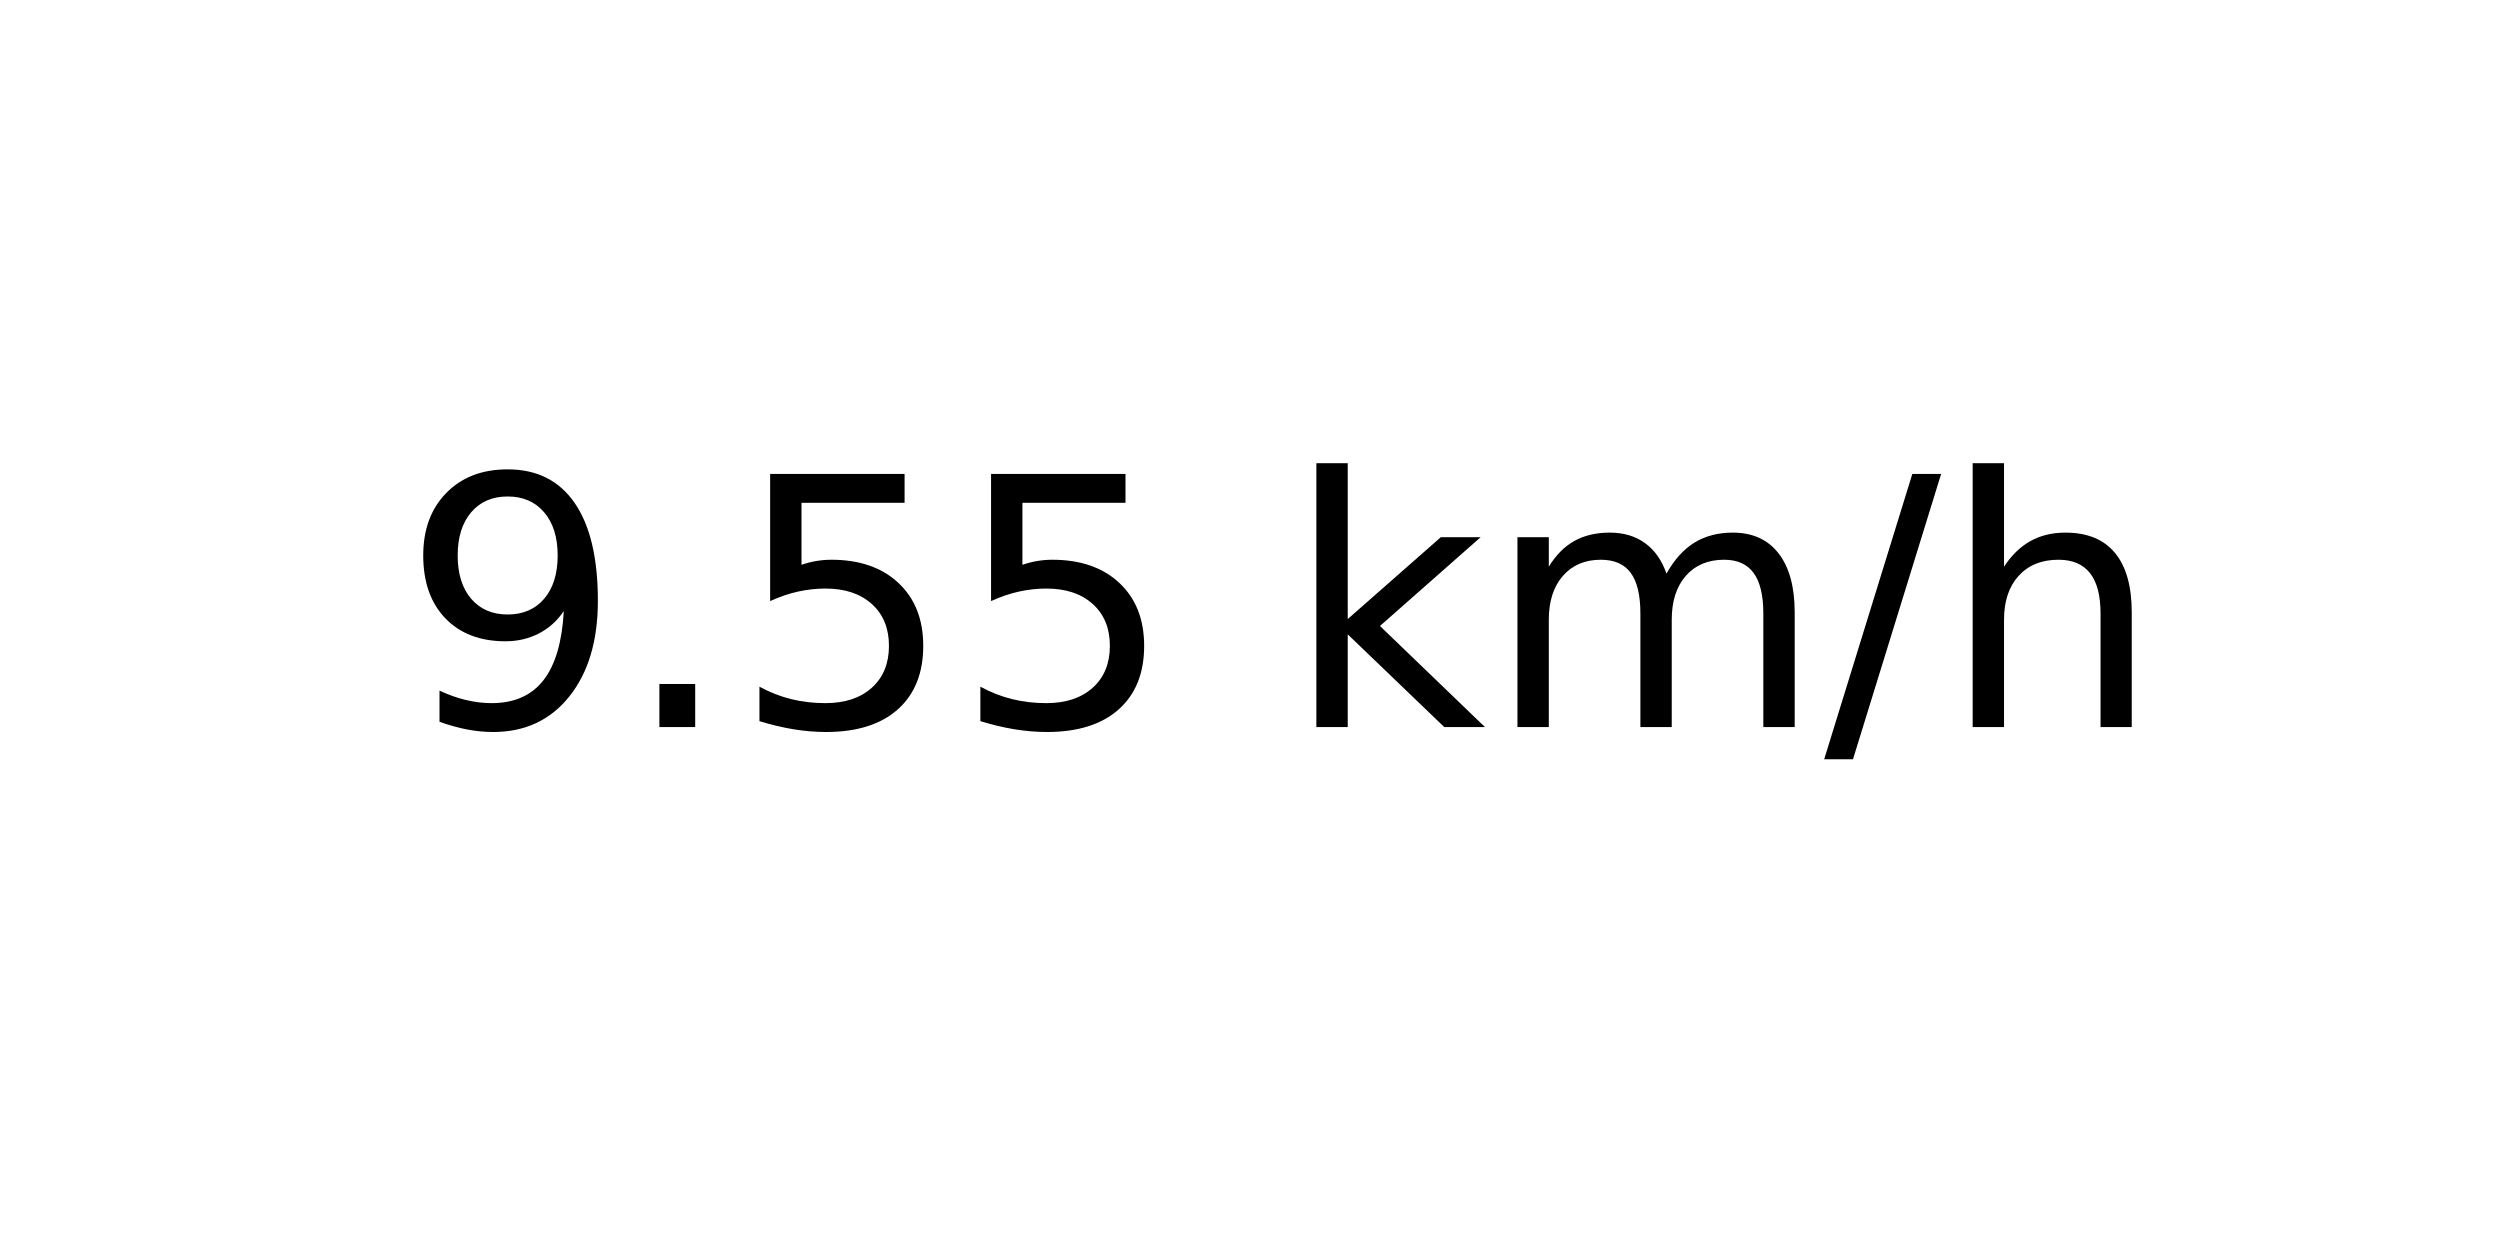
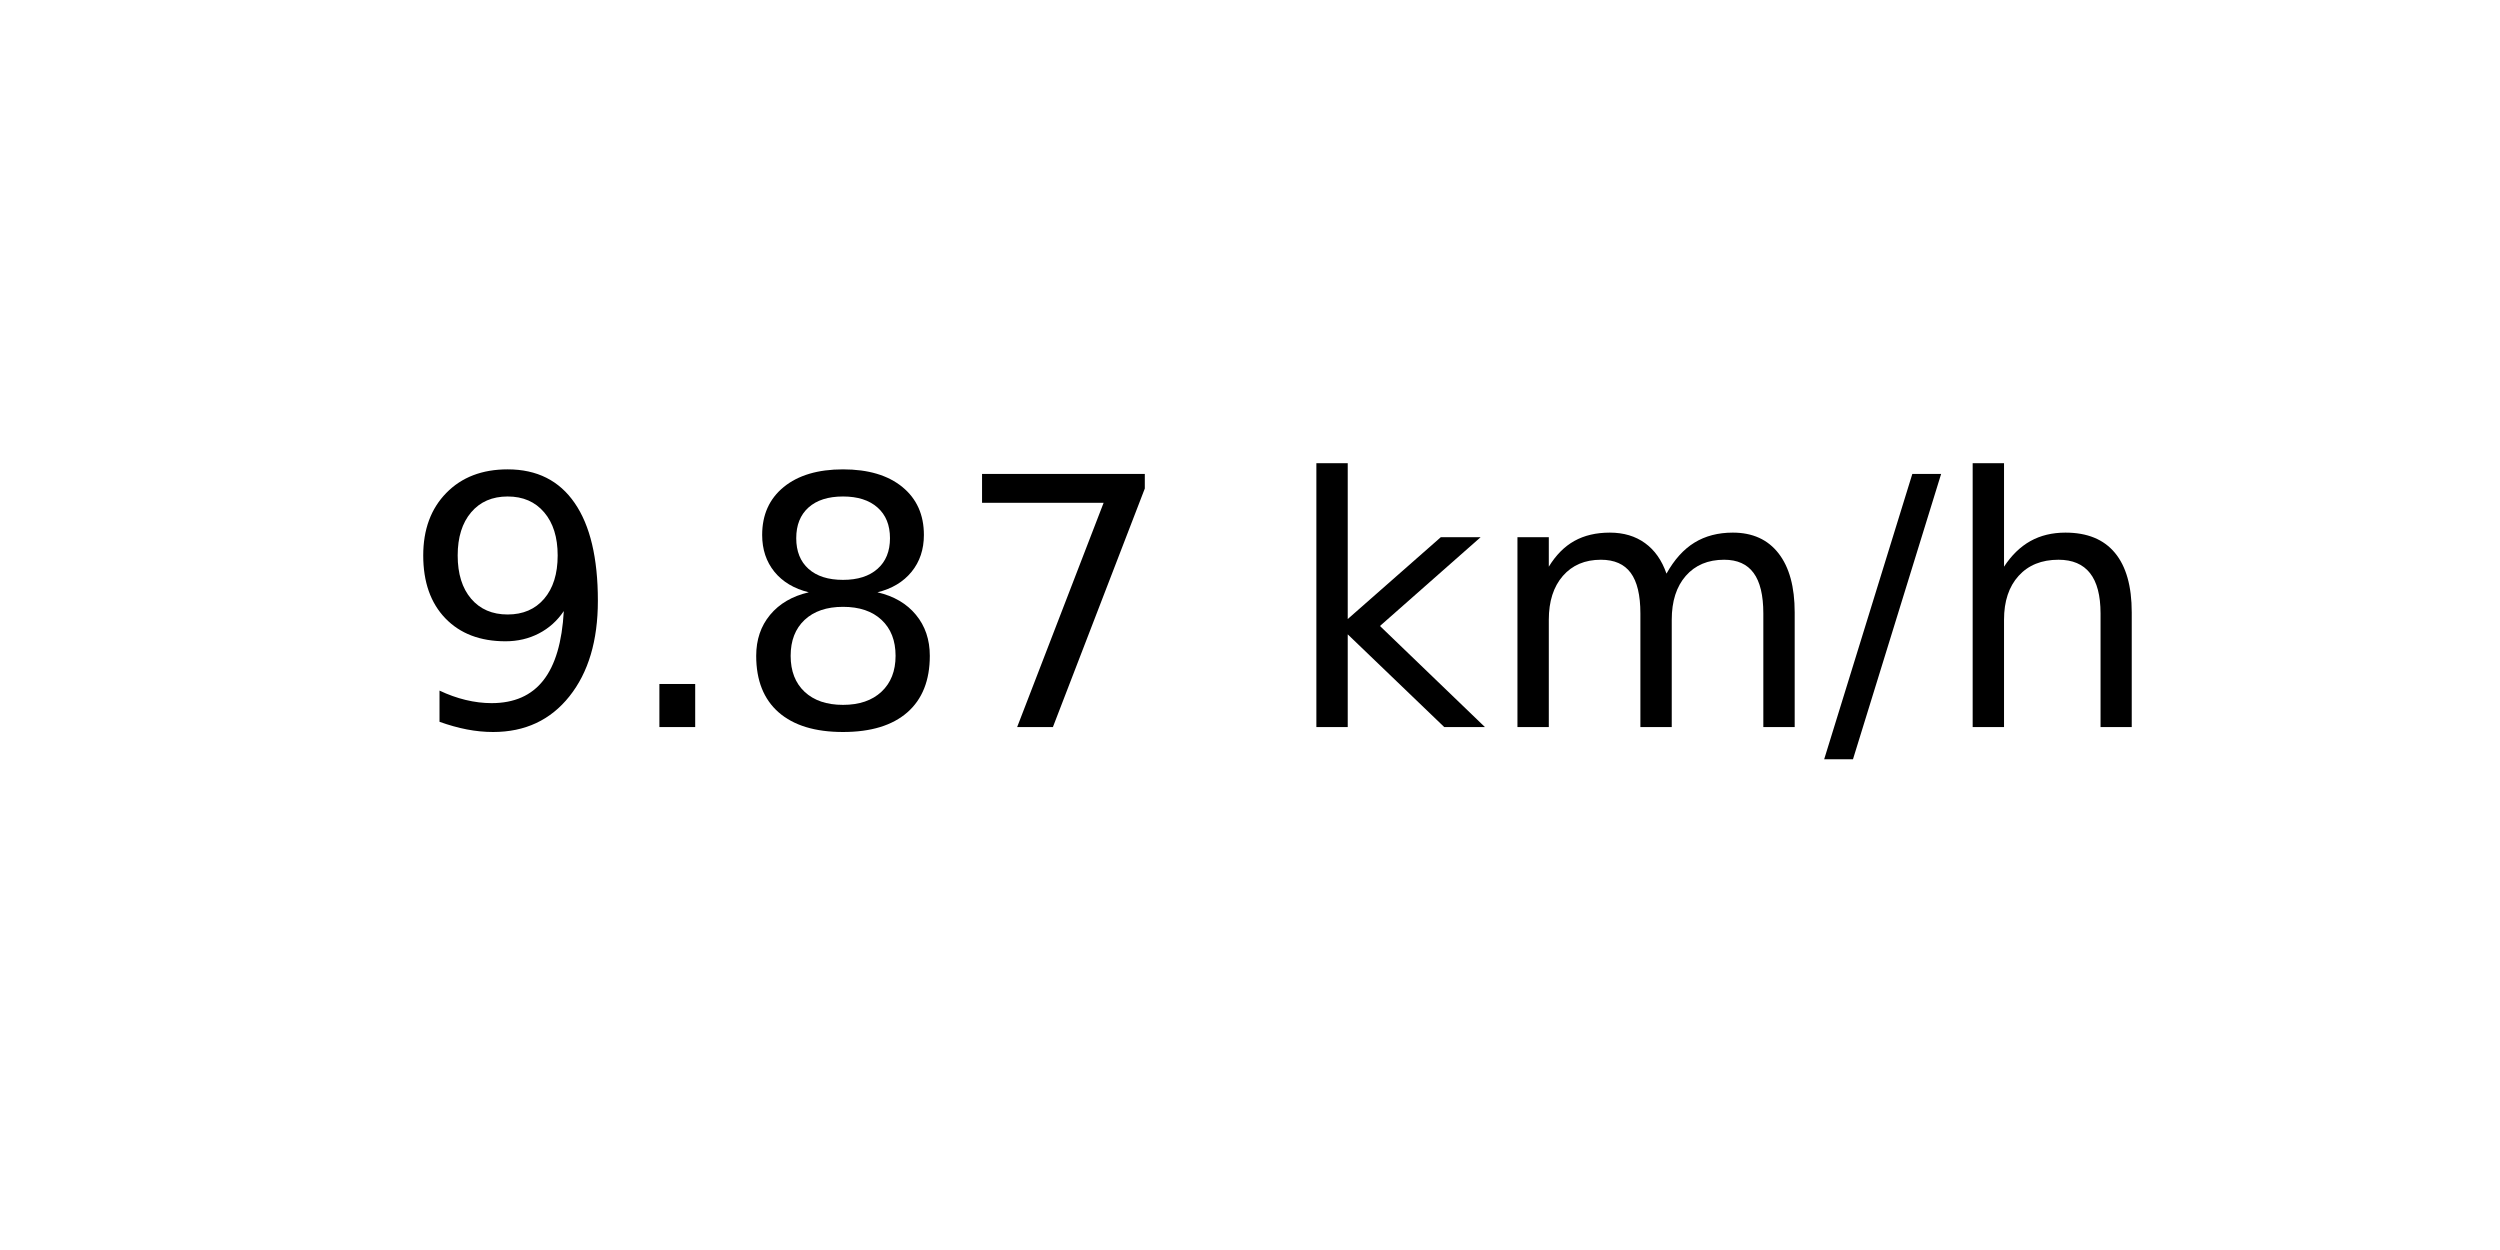
<svg xmlns="http://www.w3.org/2000/svg" xmlns:xlink="http://www.w3.org/1999/xlink" width="72pt" height="36pt" viewBox="0 0 72 36" version="1.1">
  <defs>
    <style type="text/css">*{stroke-linejoin: round; stroke-linecap: butt}</style>
  </defs>
  <g id="figure_1">
    <g id="axes_1">
      <g id="text_1">
        <g transform="translate(11.55937 20.93937) scale(0.1 -0.1)">
          <defs>
            <path id="DejaVuSans-39" d="M 703 97  L 703 672  Q 941 559 1184 500  Q 1428 441 1663 441  Q 2288 441 2617 861  Q 2947 1281 2994 2138  Q 2813 1869 2534 1725  Q 2256 1581 1919 1581  Q 1219 1581 811 2004  Q 403 2428 403 3163  Q 403 3881 828 4315  Q 1253 4750 1959 4750  Q 2769 4750 3195 4129  Q 3622 3509 3622 2328  Q 3622 1225 3098 567  Q 2575 -91 1691 -91  Q 1453 -91 1209 -44  Q 966 3 703 97  z M 1959 2075  Q 2384 2075 2632 2365  Q 2881 2656 2881 3163  Q 2881 3666 2632 3958  Q 2384 4250 1959 4250  Q 1534 4250 1286 3958  Q 1038 3666 1038 3163  Q 1038 2656 1286 2365  Q 1534 2075 1959 2075  z " transform="scale(0.015625)" />
            <path id="DejaVuSans-2e" d="M 684 794  L 1344 794  L 1344 0  L 684 0  L 684 794  z " transform="scale(0.015625)" />
-             <path id="DejaVuSans-35" d="M 691 4666  L 3169 4666  L 3169 4134  L 1269 4134  L 1269 2991  Q 1406 3038 1543 3061  Q 1681 3084 1819 3084  Q 2600 3084 3056 2656  Q 3513 2228 3513 1497  Q 3513 744 3044 326  Q 2575 -91 1722 -91  Q 1428 -91 1123 -41  Q 819 9 494 109  L 494 744  Q 775 591 1075 516  Q 1375 441 1709 441  Q 2250 441 2565 725  Q 2881 1009 2881 1497  Q 2881 1984 2565 2268  Q 2250 2553 1709 2553  Q 1456 2553 1204 2497  Q 953 2441 691 2322  L 691 4666  z " transform="scale(0.015625)" />
+             <path id="DejaVuSans-38" d="M 2034 2216  Q 1584 2216 1326 1975  Q 1069 1734 1069 1313  Q 1069 891 1326 650  Q 1584 409 2034 409  Q 2484 409 2743 651  Q 3003 894 3003 1313  Q 3003 1734 2745 1975  Q 2488 2216 2034 2216  z M 1403 2484  Q 997 2584 770 2862  Q 544 3141 544 3541  Q 544 4100 942 4425  Q 1341 4750 2034 4750  Q 2731 4750 3128 4425  Q 3525 4100 3525 3541  Q 3525 3141 3298 2862  Q 3072 2584 2669 2484  Q 3125 2378 3379 2068  Q 3634 1759 3634 1313  Q 3634 634 3220 271  Q 2806 -91 2034 -91  Q 1263 -91 848 271  Q 434 634 434 1313  Q 434 1759 690 2068  Q 947 2378 1403 2484  z M 1172 3481  Q 1172 3119 1398 2916  Q 1625 2713 2034 2713  Q 2441 2713 2670 2916  Q 2900 3119 2900 3481  Q 2900 3844 2670 4047  Q 2441 4250 2034 4250  Q 1625 4250 1398 4047  Q 1172 3844 1172 3481  z " transform="scale(0.015625)" />
+             <path id="DejaVuSans-37" d="M 525 4666  L 3525 4666  L 3525 4397  L 1831 0  L 1172 0  L 2766 4134  L 525 4134  L 525 4666  z " transform="scale(0.015625)" />
            <path id="DejaVuSans-20" transform="scale(0.015625)" />
            <path id="DejaVuSans-6b" d="M 581 4863  L 1159 4863  L 1159 1991  L 2875 3500  L 3609 3500  L 1753 1863  L 3688 0  L 2938 0  L 1159 1709  L 1159 0  L 581 0  L 581 4863  z " transform="scale(0.015625)" />
            <path id="DejaVuSans-6d" d="M 3328 2828  Q 3544 3216 3844 3400  Q 4144 3584 4550 3584  Q 5097 3584 5394 3201  Q 5691 2819 5691 2113  L 5691 0  L 5113 0  L 5113 2094  Q 5113 2597 4934 2840  Q 4756 3084 4391 3084  Q 3944 3084 3684 2787  Q 3425 2491 3425 1978  L 3425 0  L 2847 0  L 2847 2094  Q 2847 2600 2669 2842  Q 2491 3084 2119 3084  Q 1678 3084 1418 2786  Q 1159 2488 1159 1978  L 1159 0  L 581 0  L 581 3500  L 1159 3500  L 1159 2956  Q 1356 3278 1631 3431  Q 1906 3584 2284 3584  Q 2666 3584 2933 3390  Q 3200 3197 3328 2828  z " transform="scale(0.015625)" />
            <path id="DejaVuSans-2f" d="M 1625 4666  L 2156 4666  L 531 -594  L 0 -594  L 1625 4666  z " transform="scale(0.015625)" />
            <path id="DejaVuSans-68" d="M 3513 2113  L 3513 0  L 2938 0  L 2938 2094  Q 2938 2591 2744 2837  Q 2550 3084 2163 3084  Q 1697 3084 1428 2787  Q 1159 2491 1159 1978  L 1159 0  L 581 0  L 581 4863  L 1159 4863  L 1159 2956  Q 1366 3272 1645 3428  Q 1925 3584 2291 3584  Q 2894 3584 3203 3211  Q 3513 2838 3513 2113  z " transform="scale(0.015625)" />
          </defs>
          <use xlink:href="#DejaVuSans-39" />
          <use xlink:href="#DejaVuSans-2e" x="63.623" />
-           <use xlink:href="#DejaVuSans-35" x="95.41" />
-           <use xlink:href="#DejaVuSans-35" x="159.033" />
+           <use xlink:href="#DejaVuSans-38" x="95.41" />
+           <use xlink:href="#DejaVuSans-37" x="159.033" />
          <use xlink:href="#DejaVuSans-20" x="222.656" />
          <use xlink:href="#DejaVuSans-6b" x="254.443" />
          <use xlink:href="#DejaVuSans-6d" x="312.354" />
          <use xlink:href="#DejaVuSans-2f" x="409.766" />
          <use xlink:href="#DejaVuSans-68" x="443.457" />
        </g>
      </g>
    </g>
  </g>
</svg>
